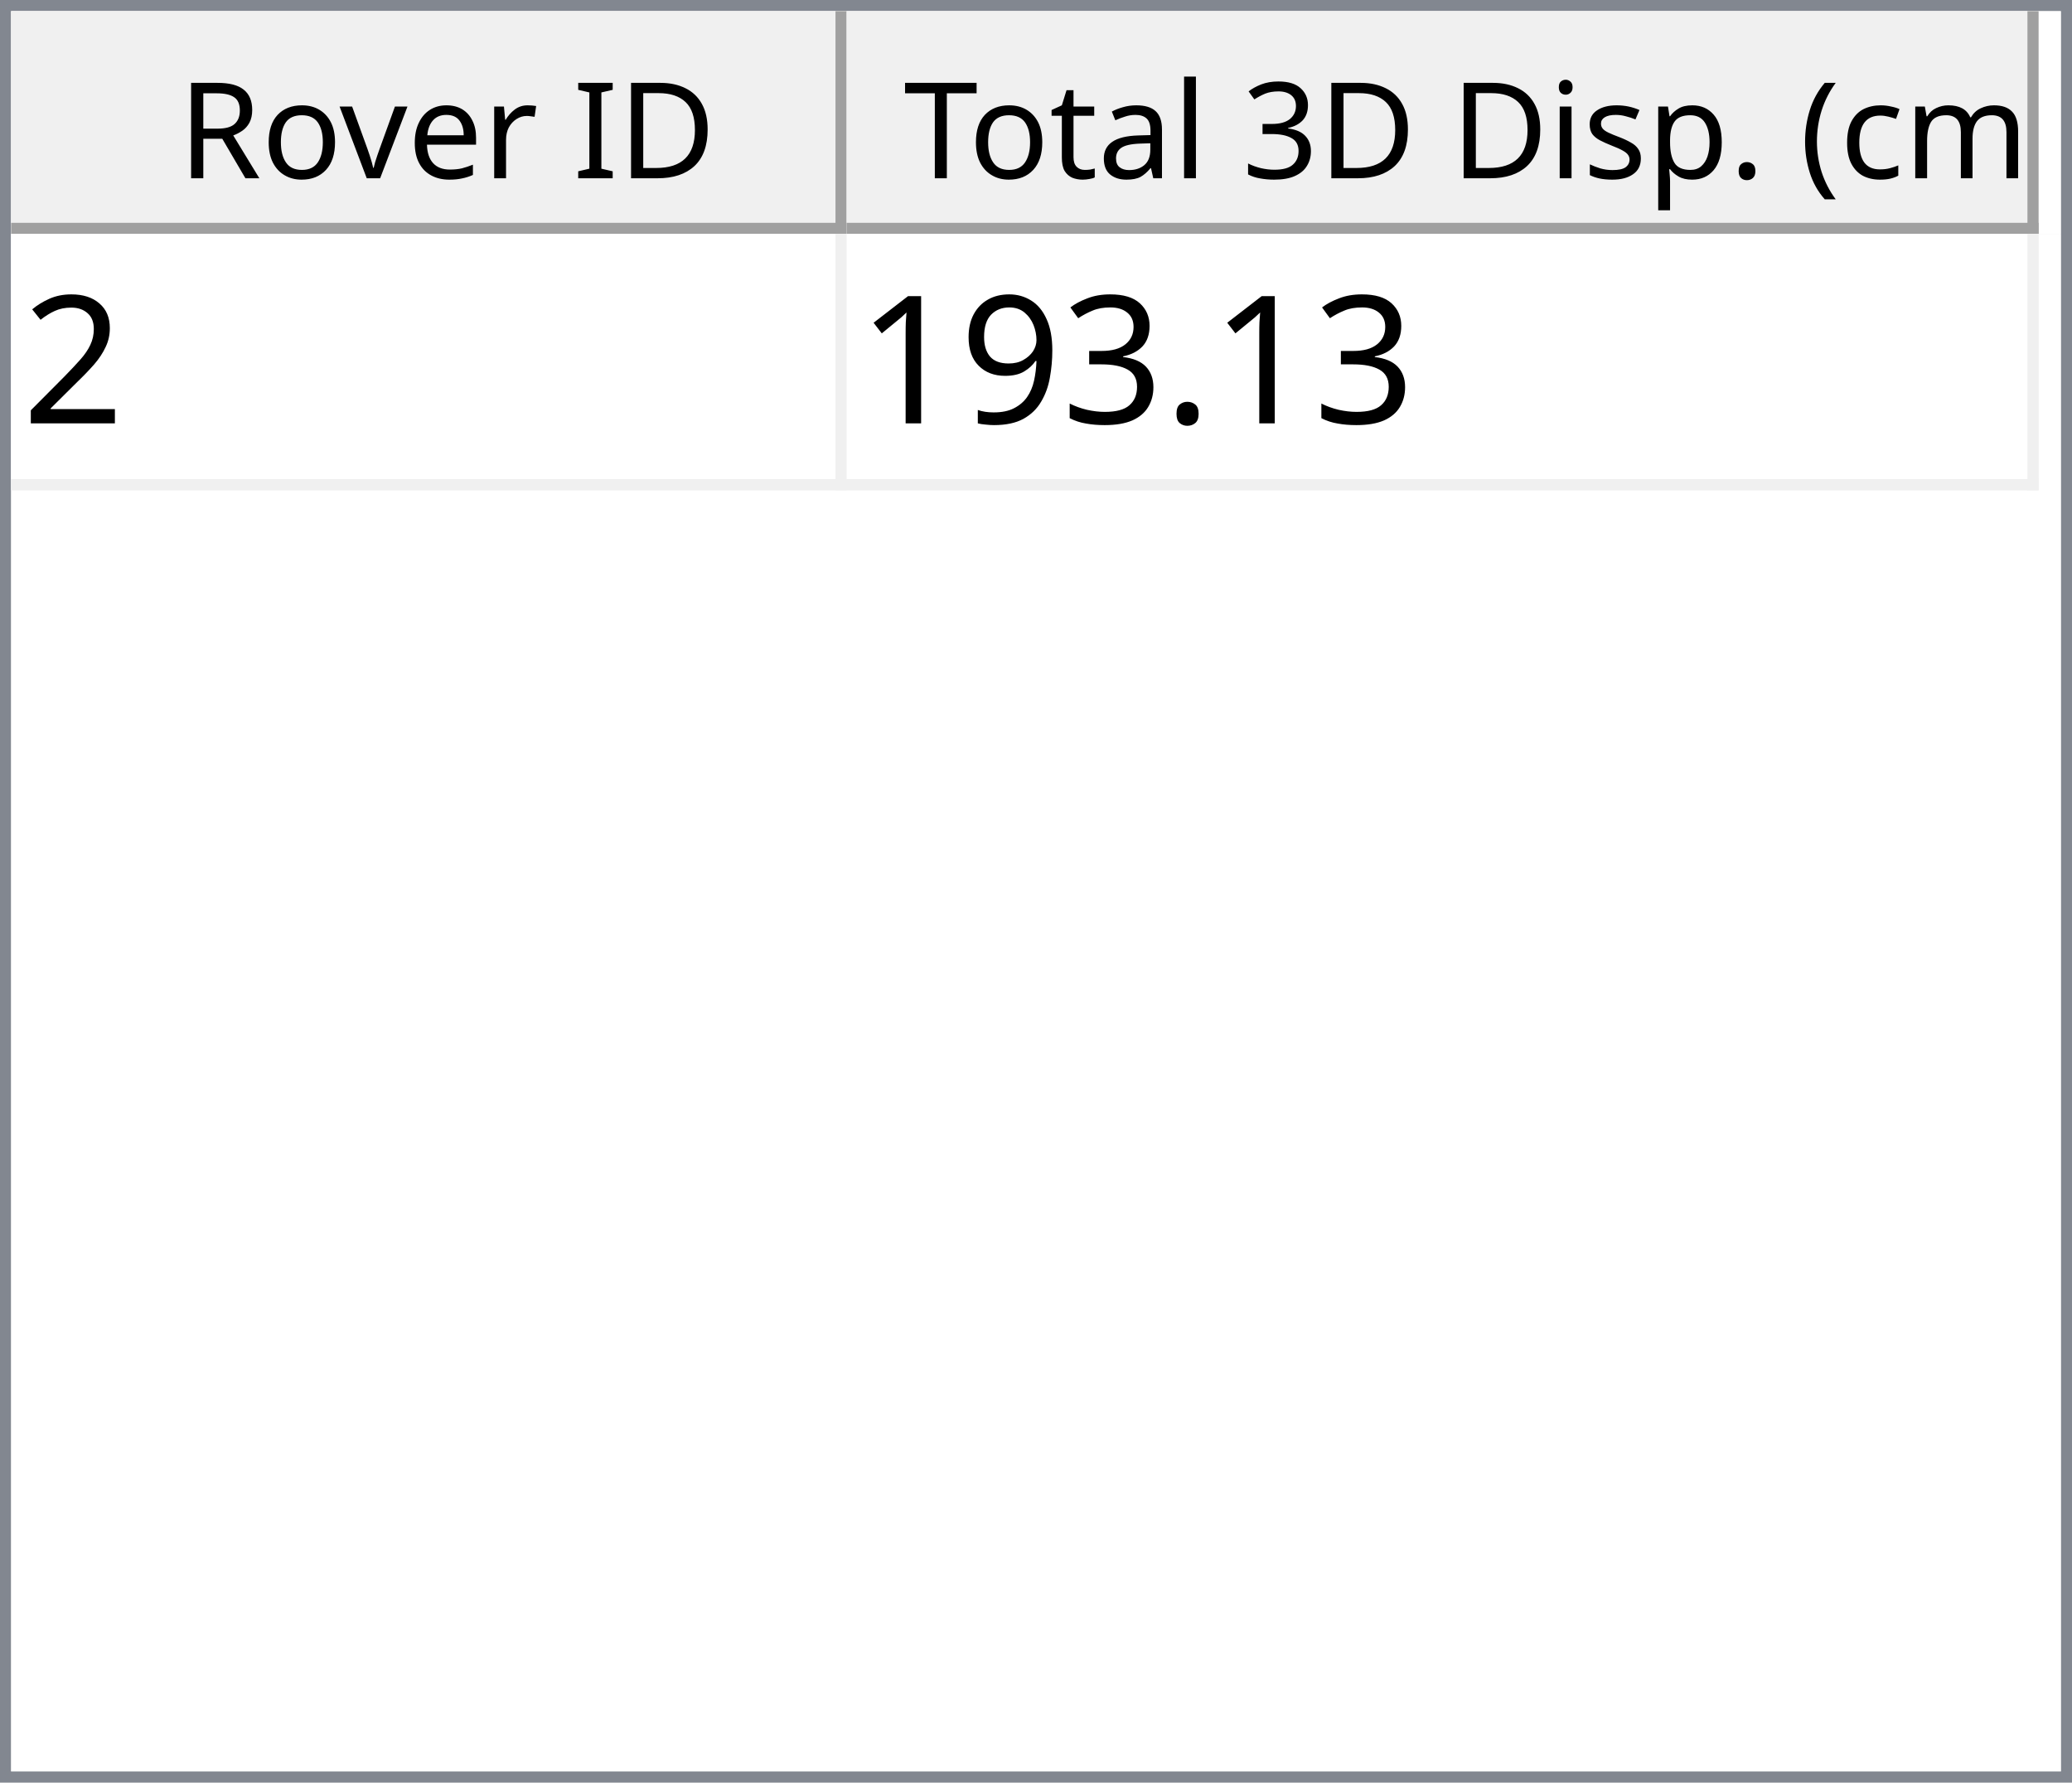
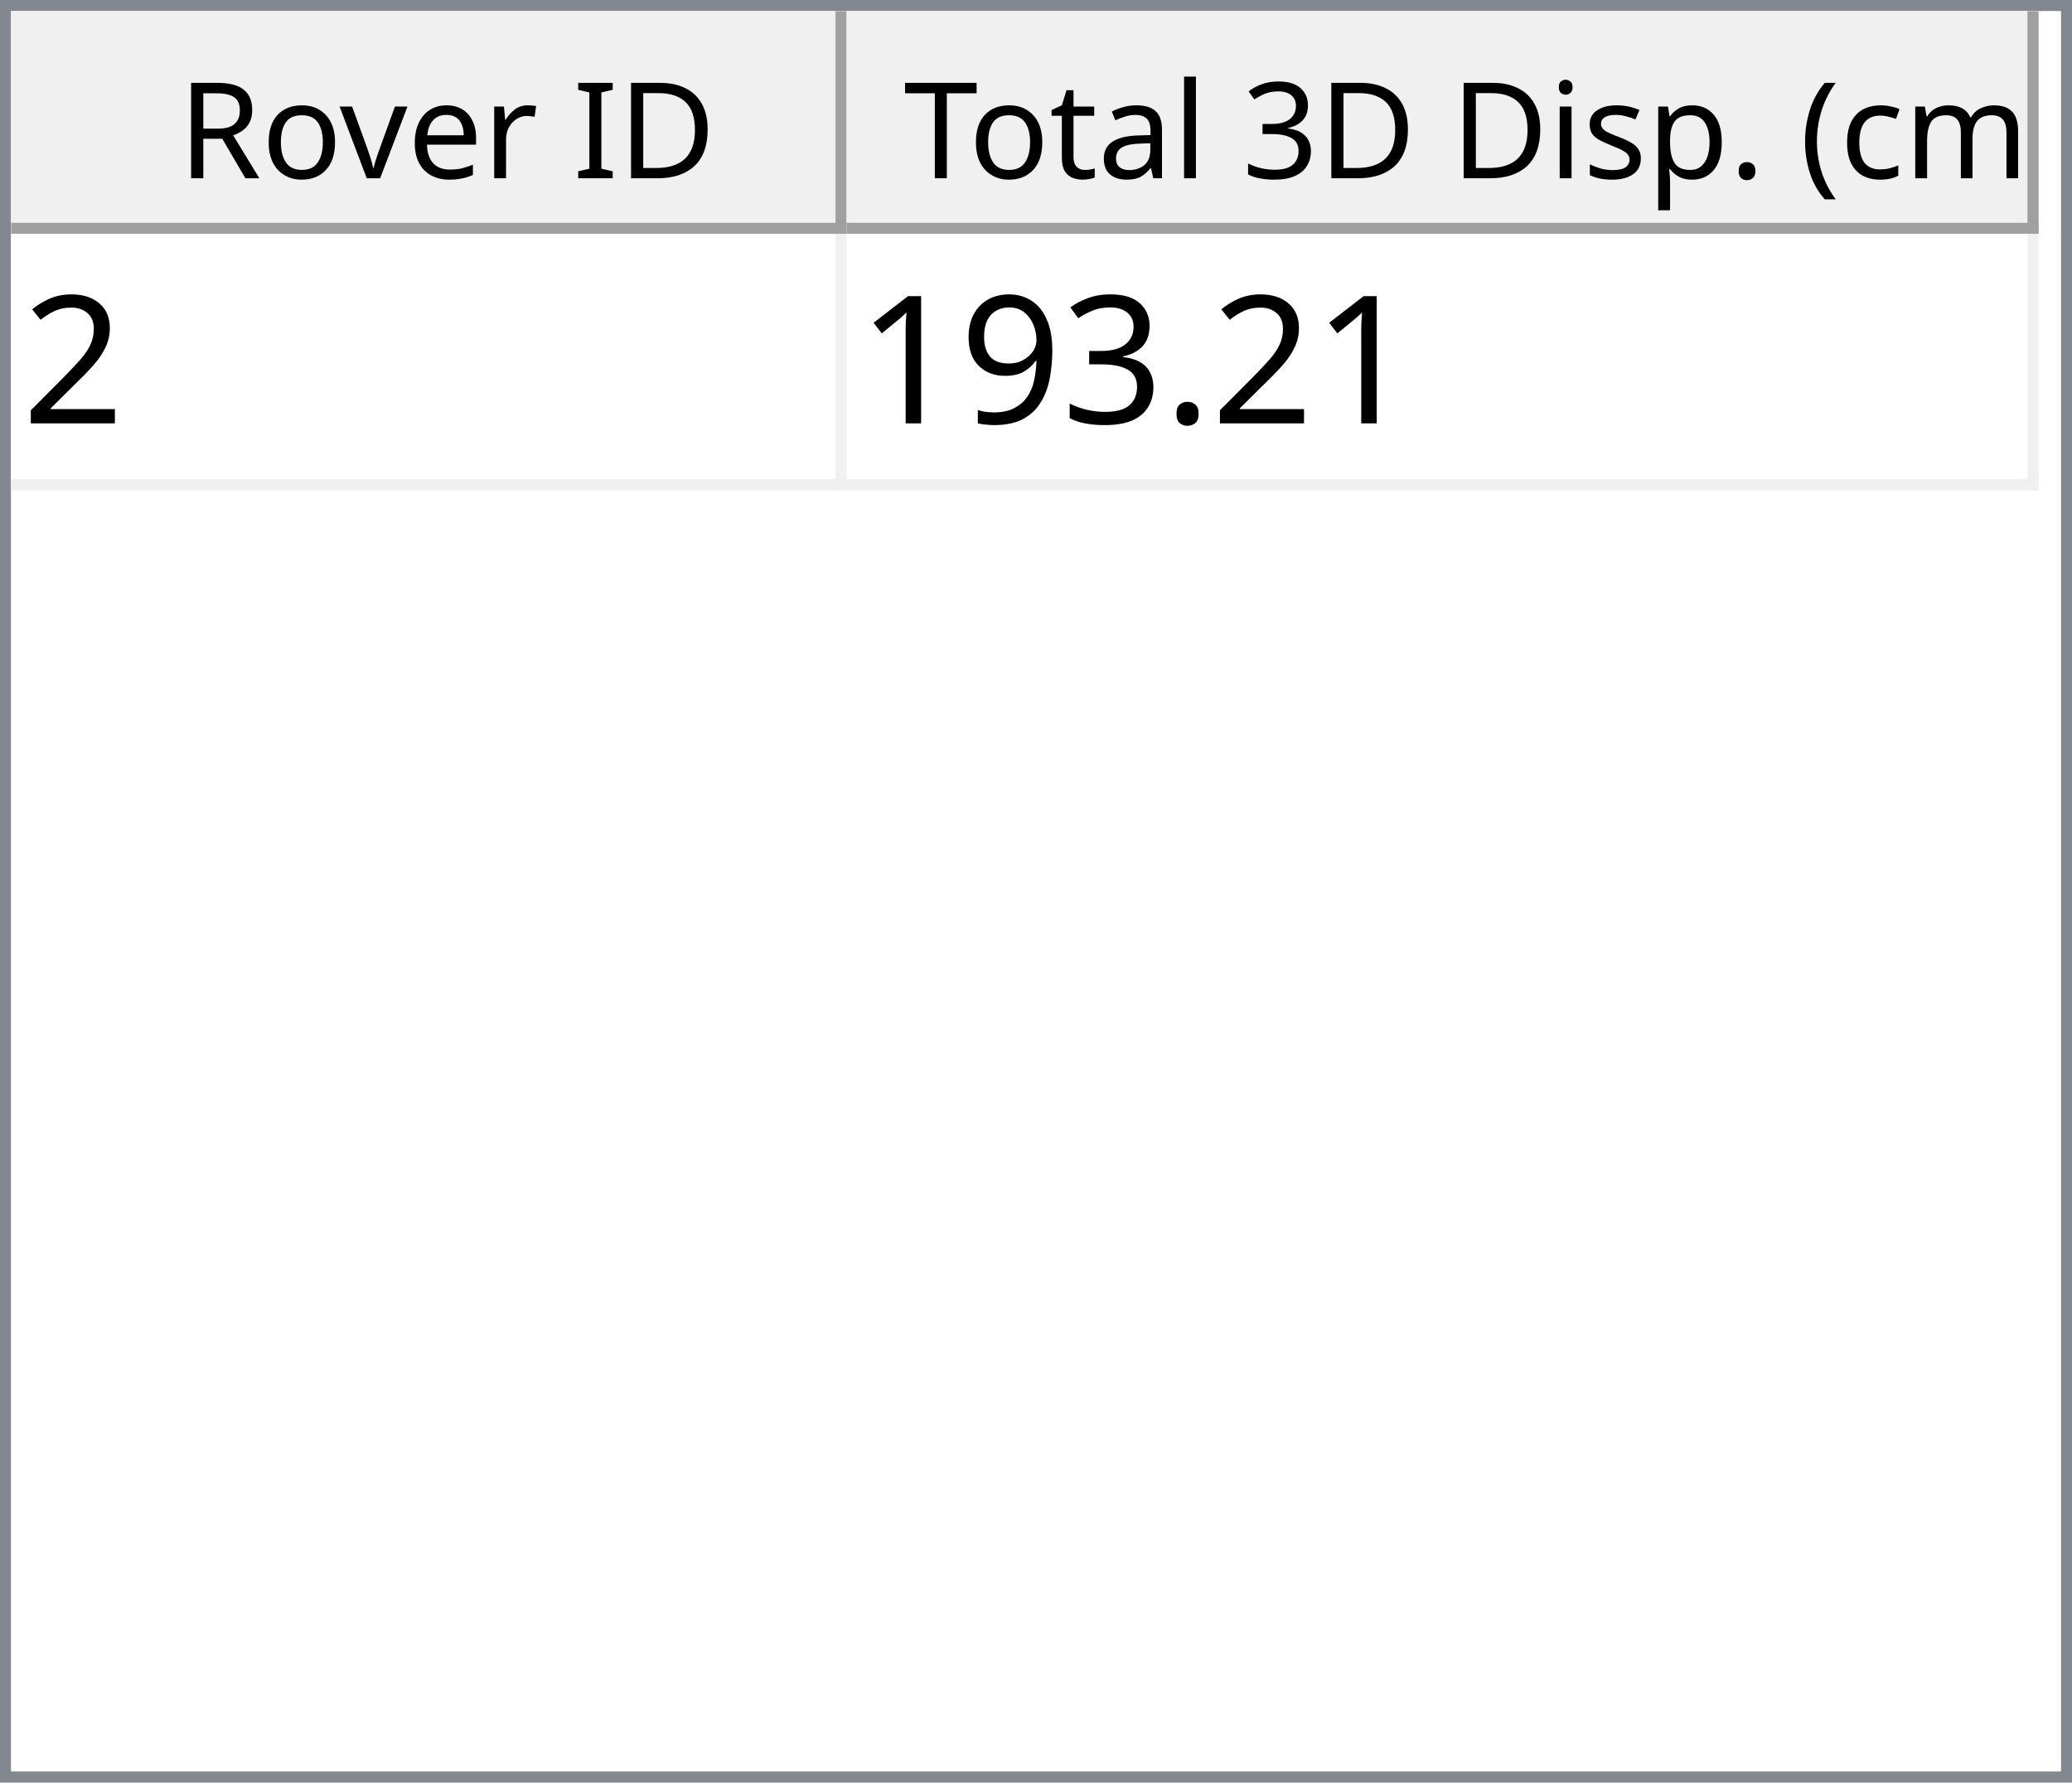
<svg xmlns="http://www.w3.org/2000/svg" style="fill-opacity:1; color-rendering:auto; color-interpolation:auto; text-rendering:auto; stroke:black; stroke-linecap:square; stroke-miterlimit:10; shape-rendering:auto; stroke-opacity:1; fill:black; stroke-dasharray:none; font-weight:normal; stroke-width:1; font-family:'Dialog'; font-style:normal; stroke-linejoin:miter; font-size:12px; stroke-dashoffset:0; image-rendering:auto;" width="186" height="160">
  <defs id="genericDefs" />
  <g>
    <defs id="defs1">
      <clipPath clipPathUnits="userSpaceOnUse" id="clipPath1">
        <path d="M0 0 L186 0 L186 160 L0 160 L0 0 Z" />
      </clipPath>
      <clipPath clipPathUnits="userSpaceOnUse" id="clipPath2">
        <path d="M0 0 L0 160 L186 160 L186 0 Z" />
      </clipPath>
      <clipPath clipPathUnits="userSpaceOnUse" id="clipPath3">
        <path d="M0 0 L0 20 L184 20 L184 0 Z" />
      </clipPath>
      <clipPath clipPathUnits="userSpaceOnUse" id="clipPath4">
        <path d="M0 0 L0 20 L75 20 L75 0 Z" />
      </clipPath>
      <clipPath clipPathUnits="userSpaceOnUse" id="clipPath5">
        <path d="M1 1 L1 19 L74 19 L74 1 Z" />
      </clipPath>
      <clipPath clipPathUnits="userSpaceOnUse" id="clipPath6">
        <path d="M0 0 L0 18 L73 18 L73 0 Z" />
      </clipPath>
      <clipPath clipPathUnits="userSpaceOnUse" id="clipPath7">
        <path d="M-0.5 -0.5 L-0.5 19.5 L74.5 19.5 L74.5 -0.5 Z" />
      </clipPath>
      <clipPath clipPathUnits="userSpaceOnUse" id="clipPath8">
        <path d="M0 0 L0 20 L107 20 L107 0 Z" />
      </clipPath>
      <clipPath clipPathUnits="userSpaceOnUse" id="clipPath9">
        <path d="M1 1 L1 19 L106 19 L106 1 Z" />
      </clipPath>
      <clipPath clipPathUnits="userSpaceOnUse" id="clipPath10">
        <path d="M0 0 L0 18 L105 18 L105 0 Z" />
      </clipPath>
      <clipPath clipPathUnits="userSpaceOnUse" id="clipPath11">
        <path d="M-0.5 -0.5 L-0.5 19.5 L106.5 19.5 L106.5 -0.5 Z" />
      </clipPath>
      <clipPath clipPathUnits="userSpaceOnUse" id="clipPath12">
        <path d="M0 0 L0 138 L184 138 L184 0 Z" />
      </clipPath>
      <clipPath clipPathUnits="userSpaceOnUse" id="clipPath13">
        <path d="M0 0 L0 23 L182 23 L182 0 Z" />
      </clipPath>
      <clipPath clipPathUnits="userSpaceOnUse" id="clipPath14">
        <path d="M-0.5 -0.5 L-0.5 22.5 L181.5 22.5 L181.5 -0.5 Z" />
      </clipPath>
      <clipPath clipPathUnits="userSpaceOnUse" id="clipPath15">
        <path d="M0 0 L0 22 L74 22 L74 0 Z" />
      </clipPath>
      <clipPath clipPathUnits="userSpaceOnUse" id="clipPath16">
        <path d="M0 0 L0 22 L106 22 L106 0 Z" />
      </clipPath>
      <font horiz-adv-x="64.551" id="font1">
        <font-face ascent="107.91" descent="25.098" units-per-em="100" style="font-style:normal; font-family:Segoe UI; font-weight:normal;" />
        <missing-glyph horiz-adv-x="64.551" d="M8.109 0 L8.109 68.266 L56.453 68.266 L56.453 0 L8.109 0 ZM15.328 7.234 L49.219 7.234 L49.219 61.031 L15.328 61.031 L15.328 7.234 Z" />
        <glyph unicode="D" horiz-adv-x="70.117" d="M9.188 0 L9.188 70.016 L28.516 70.016 Q65.531 70.016 65.531 35.891 Q65.531 19.672 55.25 9.836 Q44.969 0 27.734 0 L9.188 0 ZM17.391 62.594 L17.391 7.422 L27.828 7.422 Q41.609 7.422 49.273 14.797 Q56.938 22.172 56.938 35.688 Q56.938 62.594 28.328 62.594 L17.391 62.594 Z" />
        <glyph unicode="I" horiz-adv-x="26.611" d="M17.391 0 L9.188 0 L9.188 70.016 L17.391 70.016 L17.391 0 Z" />
        <glyph unicode=" " horiz-adv-x="27.393" d="" />
        <glyph unicode="r" horiz-adv-x="34.766" d="M34.188 41.891 Q32.078 43.5 28.125 43.5 Q23 43.5 19.555 38.672 Q16.109 33.844 16.109 25.484 L16.109 0 L8.109 0 L8.109 50 L16.109 50 L16.109 39.703 L16.312 39.703 Q18.016 44.969 21.531 47.922 Q25.047 50.875 29.391 50.875 Q32.516 50.875 34.188 50.203 L34.188 41.891 Z" />
        <glyph unicode="e" horiz-adv-x="52.295" d="M48.297 23 L12.984 23 Q13.188 14.656 17.484 10.109 Q21.781 5.562 29.297 5.562 Q37.75 5.562 44.828 11.141 L44.828 3.609 Q38.234 -1.172 27.391 -1.172 Q16.797 -1.172 10.742 5.641 Q4.688 12.453 4.688 24.812 Q4.688 36.469 11.305 43.82 Q17.922 51.172 27.734 51.172 Q37.547 51.172 42.922 44.828 Q48.297 38.484 48.297 27.203 L48.297 23 ZM40.094 29.781 Q40.047 36.719 36.75 40.578 Q33.453 44.438 27.594 44.438 Q21.922 44.438 17.969 40.383 Q14.016 36.328 13.094 29.781 L40.094 29.781 Z" />
        <glyph unicode="v" horiz-adv-x="47.9" d="M47.406 50 L27.484 0 L19.625 0 L0.688 50 L9.469 50 L22.172 13.672 Q23.578 9.672 23.922 6.688 L24.125 6.688 Q24.609 10.453 25.688 13.484 L38.969 50 L47.406 50 Z" />
        <glyph unicode="o" horiz-adv-x="58.594" d="M29 -1.172 Q17.922 -1.172 11.305 5.836 Q4.688 12.844 4.688 24.422 Q4.688 37.016 11.57 44.094 Q18.453 51.172 30.172 51.172 Q41.359 51.172 47.633 44.289 Q53.906 37.406 53.906 25.203 Q53.906 13.234 47.141 6.031 Q40.375 -1.172 29 -1.172 ZM29.594 44.438 Q21.875 44.438 17.383 39.188 Q12.891 33.938 12.891 24.703 Q12.891 15.828 17.43 10.695 Q21.969 5.562 29.594 5.562 Q37.359 5.562 41.531 10.594 Q45.703 15.625 45.703 24.906 Q45.703 34.281 41.531 39.359 Q37.359 44.438 29.594 44.438 Z" />
        <glyph unicode="R" horiz-adv-x="59.814" d="M59.375 0 L49.609 0 L37.891 19.625 Q36.281 22.359 34.766 24.289 Q33.25 26.219 31.664 27.438 Q30.078 28.656 28.25 29.219 Q26.422 29.781 24.125 29.781 L17.391 29.781 L17.391 0 L9.188 0 L9.188 70.016 L30.078 70.016 Q34.672 70.016 38.555 68.867 Q42.438 67.719 45.289 65.375 Q48.141 63.031 49.758 59.547 Q51.375 56.062 51.375 51.375 Q51.375 47.703 50.273 44.656 Q49.172 41.609 47.148 39.211 Q45.125 36.812 42.266 35.133 Q39.406 33.453 35.844 32.516 L35.844 32.328 Q37.594 31.547 38.891 30.547 Q40.188 29.547 41.359 28.18 Q42.531 26.812 43.68 25.078 Q44.828 23.344 46.234 21.047 L59.375 0 ZM17.391 62.594 L17.391 37.203 L28.516 37.203 Q31.594 37.203 34.203 38.133 Q36.812 39.062 38.719 40.797 Q40.625 42.531 41.703 45.047 Q42.781 47.562 42.781 50.688 Q42.781 56.297 39.141 59.445 Q35.5 62.594 28.609 62.594 L17.391 62.594 Z" />
        <glyph unicode=")" horiz-adv-x="30.176" d="M8.297 -15.922 L1.172 -15.922 Q16.406 2.344 16.406 26.812 Q16.406 51.469 1.078 70.016 L8.297 70.016 Q23.531 52.156 23.531 26.703 Q23.531 1.375 8.297 -15.922 Z" />
        <glyph unicode="m" horiz-adv-x="86.133" d="M79.109 0 L71.094 0 L71.094 28.719 Q71.094 37.016 68.531 40.727 Q65.969 44.438 59.906 44.438 Q54.781 44.438 51.195 39.75 Q47.609 35.062 47.609 28.516 L47.609 0 L39.594 0 L39.594 29.688 Q39.594 44.438 28.219 44.438 Q22.953 44.438 19.531 40.016 Q16.109 35.594 16.109 28.516 L16.109 0 L8.109 0 L8.109 50 L16.109 50 L16.109 42.094 L16.312 42.094 Q21.625 51.172 31.844 51.172 Q36.969 51.172 40.773 48.312 Q44.578 45.453 46 40.828 Q51.562 51.172 62.594 51.172 Q79.109 51.172 79.109 30.812 L79.109 0 Z" />
        <glyph unicode="c" horiz-adv-x="46.191" d="M42.188 2.297 Q36.422 -1.172 28.516 -1.172 Q17.828 -1.172 11.258 5.789 Q4.688 12.75 4.688 23.828 Q4.688 36.188 11.766 43.68 Q18.844 51.172 30.672 51.172 Q37.25 51.172 42.281 48.734 L42.281 40.531 Q36.719 44.438 30.375 44.438 Q22.703 44.438 17.797 38.945 Q12.891 33.453 12.891 24.516 Q12.891 15.719 17.508 10.641 Q22.125 5.562 29.891 5.562 Q36.422 5.562 42.188 9.906 L42.188 2.297 Z" />
        <glyph unicode="(" horiz-adv-x="30.176" d="M29.109 -15.922 L21.969 -15.922 Q6.844 1.375 6.844 26.703 Q6.844 52.156 21.969 70.016 L29.203 70.016 Q13.875 51.469 13.875 26.812 Q13.875 2.344 29.109 -15.922 Z" />
        <glyph unicode="." horiz-adv-x="21.68" d="M10.891 -1.078 Q8.641 -1.078 7.055 0.539 Q5.469 2.156 5.469 4.391 Q5.469 6.641 7.055 8.273 Q8.641 9.906 10.891 9.906 Q13.188 9.906 14.797 8.273 Q16.406 6.641 16.406 4.391 Q16.406 2.156 14.797 0.539 Q13.188 -1.078 10.891 -1.078 Z" />
        <glyph unicode="p" horiz-adv-x="58.789" d="M16.312 7.234 L16.109 7.234 L16.109 -23 L8.109 -23 L8.109 50 L16.109 50 L16.109 41.219 L16.312 41.219 Q22.219 51.172 33.594 51.172 Q43.266 51.172 48.688 44.461 Q54.109 37.75 54.109 26.469 Q54.109 13.922 48 6.375 Q41.891 -1.172 31.297 -1.172 Q21.578 -1.172 16.312 7.234 ZM16.109 27.391 L16.109 20.406 Q16.109 14.203 20.141 9.883 Q24.172 5.562 30.375 5.562 Q37.641 5.562 41.773 11.133 Q45.906 16.703 45.906 26.609 Q45.906 34.969 42.047 39.703 Q38.188 44.438 31.594 44.438 Q24.609 44.438 20.359 39.578 Q16.109 34.719 16.109 27.391 Z" />
        <glyph unicode="s" horiz-adv-x="42.432" d="M5.078 1.812 L5.078 10.406 Q11.625 5.562 19.484 5.562 Q30.031 5.562 30.031 12.594 Q30.031 14.594 29.125 15.992 Q28.219 17.391 26.68 18.461 Q25.141 19.531 23.07 20.383 Q21 21.234 18.609 22.172 Q15.281 23.484 12.766 24.828 Q10.25 26.172 8.57 27.859 Q6.891 29.547 6.031 31.695 Q5.172 33.844 5.172 36.719 Q5.172 40.234 6.789 42.945 Q8.406 45.656 11.086 47.484 Q13.766 49.312 17.211 50.242 Q20.656 51.172 24.312 51.172 Q30.812 51.172 35.938 48.922 L35.938 40.828 Q30.422 44.438 23.25 44.438 Q21 44.438 19.195 43.922 Q17.391 43.406 16.094 42.477 Q14.797 41.547 14.086 40.258 Q13.375 38.969 13.375 37.406 Q13.375 35.453 14.086 34.133 Q14.797 32.812 16.164 31.789 Q17.531 30.766 19.484 29.938 Q21.438 29.109 23.922 28.125 Q27.25 26.859 29.883 25.516 Q32.516 24.172 34.375 22.484 Q36.234 20.797 37.234 18.602 Q38.234 16.406 38.234 13.375 Q38.234 9.672 36.602 6.938 Q34.969 4.203 32.234 2.398 Q29.5 0.594 25.93 -0.289 Q22.359 -1.172 18.453 -1.172 Q10.75 -1.172 5.078 1.812 Z" />
        <glyph unicode="i" horiz-adv-x="24.219" d="M12.203 62.703 Q10.062 62.703 8.547 64.164 Q7.031 65.625 7.031 67.875 Q7.031 70.125 8.547 71.609 Q10.062 73.094 12.203 73.094 Q14.406 73.094 15.945 71.609 Q17.484 70.125 17.484 67.875 Q17.484 65.719 15.945 64.211 Q14.406 62.703 12.203 62.703 ZM16.109 0 L8.109 0 L8.109 50 L16.109 50 L16.109 0 Z" />
        <glyph unicode="3" horiz-adv-x="53.906" d="M46.531 19.828 Q46.531 15.094 44.75 11.211 Q42.969 7.328 39.719 4.57 Q36.469 1.812 31.93 0.297 Q27.391 -1.219 21.922 -1.219 Q11.922 -1.219 6 2.594 L6 11.188 Q13.094 5.609 22.219 5.609 Q25.875 5.609 28.828 6.539 Q31.781 7.469 33.906 9.227 Q36.031 10.984 37.18 13.477 Q38.328 15.969 38.328 19.094 Q38.328 32.812 18.797 32.812 L12.984 32.812 L12.984 39.594 L18.5 39.594 Q35.797 39.594 35.797 52.484 Q35.797 64.406 22.609 64.406 Q15.188 64.406 8.688 59.422 L8.688 67.188 Q15.375 71.188 24.609 71.188 Q29 71.188 32.57 69.969 Q36.141 68.75 38.68 66.555 Q41.219 64.359 42.609 61.281 Q44 58.203 44 54.5 Q44 40.672 30.031 36.719 L30.031 36.531 Q33.594 36.141 36.625 34.797 Q39.656 33.453 41.852 31.305 Q44.047 29.156 45.289 26.25 Q46.531 23.344 46.531 19.828 Z" />
        <glyph unicode="l" horiz-adv-x="24.219" d="M16.109 0 L8.109 0 L8.109 74.031 L16.109 74.031 L16.109 0 Z" />
        <glyph unicode="a" horiz-adv-x="50.879" d="M43.891 0 L35.891 0 L35.891 7.812 L35.688 7.812 Q30.469 -1.172 20.312 -1.172 Q12.844 -1.172 8.617 2.781 Q4.391 6.734 4.391 13.281 Q4.391 27.297 20.906 29.594 L35.891 31.688 Q35.891 44.438 25.594 44.438 Q16.547 44.438 9.281 38.281 L9.281 46.484 Q16.656 51.172 26.266 51.172 Q43.891 51.172 43.891 32.516 L43.891 0 ZM35.891 25.297 L23.828 23.641 Q18.266 22.859 15.43 20.875 Q12.594 18.891 12.594 13.875 Q12.594 10.203 15.211 7.883 Q17.828 5.562 22.172 5.562 Q28.125 5.562 32.008 9.742 Q35.891 13.922 35.891 20.312 L35.891 25.297 Z" />
        <glyph unicode="t" horiz-adv-x="33.887" d="M31.297 0.484 Q28.469 -1.078 23.828 -1.078 Q10.688 -1.078 10.688 13.578 L10.688 43.172 L2.094 43.172 L2.094 50 L10.688 50 L10.688 62.203 L18.703 64.797 L18.703 50 L31.297 50 L31.297 43.172 L18.703 43.172 L18.703 14.984 Q18.703 9.969 20.414 7.82 Q22.125 5.672 26.078 5.672 Q29.109 5.672 31.297 7.328 L31.297 0.484 Z" />
        <glyph unicode="T" horiz-adv-x="52.393" d="M50.594 62.594 L30.375 62.594 L30.375 0 L22.172 0 L22.172 62.594 L2 62.594 L2 70.016 L50.594 70.016 L50.594 62.594 Z" />
      </font>
      <font horiz-adv-x="75.0" id="font2">
        <font-face ascent="100.537" descent="21.973" units-per-em="100" style="font-style:normal; font-family:sans-serif; font-weight:normal;" />
        <missing-glyph horiz-adv-x="75.0" d="M12.5 0 L12.5 62.5 L62.5 62.5 L62.5 0 L12.5 0 ZM14.062 1.562 L60.938 1.562 L60.938 60.938 L14.062 60.938 L14.062 1.562 Z" />
        <glyph unicode="2" horiz-adv-x="55.615" d="M50.344 8.453 L50.344 0 L3.031 0 Q2.938 3.172 4.047 6.109 Q5.859 10.938 9.836 15.625 Q13.812 20.312 21.344 26.469 Q33.016 36.031 37.117 41.625 Q41.219 47.219 41.219 52.203 Q41.219 57.422 37.477 61.008 Q33.734 64.594 27.734 64.594 Q21.391 64.594 17.578 60.789 Q13.766 56.984 13.719 50.25 L4.688 51.172 Q5.609 61.281 11.664 66.578 Q17.719 71.875 27.938 71.875 Q38.234 71.875 44.242 66.164 Q50.25 60.453 50.25 52 Q50.25 47.703 48.492 43.555 Q46.734 39.406 42.656 34.812 Q38.578 30.219 29.109 22.219 Q21.188 15.578 18.945 13.211 Q16.703 10.844 15.234 8.453 L50.344 8.453 Z" />
        <glyph unicode="." horiz-adv-x="27.783" d="M9.078 0 L9.078 10.016 L19.094 10.016 L19.094 0 L9.078 0 Z" />
        <glyph unicode="3" horiz-adv-x="55.615" d="M4.203 18.891 L12.984 20.062 Q14.5 12.594 18.141 9.297 Q21.781 6 27 6 Q33.203 6 37.477 10.297 Q41.75 14.594 41.75 20.953 Q41.75 27 37.797 30.93 Q33.844 34.859 27.734 34.859 Q25.25 34.859 21.531 33.891 L22.516 41.609 Q23.391 41.5 23.922 41.5 Q29.547 41.5 34.039 44.43 Q38.531 47.359 38.531 53.469 Q38.531 58.297 35.258 61.477 Q31.984 64.656 26.812 64.656 Q21.688 64.656 18.266 61.43 Q14.844 58.203 13.875 51.766 L5.078 53.328 Q6.688 62.156 12.398 67.016 Q18.109 71.875 26.609 71.875 Q32.469 71.875 37.398 69.359 Q42.328 66.844 44.945 62.5 Q47.562 58.156 47.562 53.266 Q47.562 48.641 45.07 44.828 Q42.578 41.016 37.703 38.766 Q44.047 37.312 47.562 32.695 Q51.078 28.078 51.078 21.141 Q51.078 11.766 44.242 5.25 Q37.406 -1.266 26.953 -1.266 Q17.531 -1.266 11.305 4.352 Q5.078 9.969 4.203 18.891 Z" />
        <glyph unicode="9" horiz-adv-x="55.615" d="M5.469 16.547 L13.922 17.328 Q14.984 11.375 18.016 8.688 Q21.047 6 25.781 6 Q29.828 6 32.883 7.859 Q35.938 9.719 37.891 12.82 Q39.844 15.922 41.164 21.195 Q42.484 26.469 42.484 31.938 Q42.484 32.516 42.438 33.688 Q39.797 29.5 35.234 26.883 Q30.672 24.266 25.344 24.266 Q16.453 24.266 10.305 30.711 Q4.156 37.156 4.156 47.703 Q4.156 58.594 10.578 65.234 Q17 71.875 26.656 71.875 Q33.641 71.875 39.43 68.117 Q45.219 64.359 48.219 57.398 Q51.219 50.438 51.219 37.25 Q51.219 23.531 48.242 15.406 Q45.266 7.281 39.383 3.031 Q33.5 -1.219 25.594 -1.219 Q17.188 -1.219 11.867 3.445 Q6.547 8.109 5.469 16.547 ZM41.453 48.141 Q41.453 55.719 37.43 60.156 Q33.406 64.594 27.734 64.594 Q21.875 64.594 17.531 59.812 Q13.188 55.031 13.188 47.406 Q13.188 40.578 17.312 36.305 Q21.438 32.031 27.484 32.031 Q33.594 32.031 37.523 36.305 Q41.453 40.578 41.453 48.141 Z" />
        <glyph unicode="1" horiz-adv-x="55.615" d="M37.25 0 L28.469 0 L28.469 56 Q25.297 52.984 20.141 49.953 Q14.984 46.922 10.891 45.406 L10.891 53.906 Q18.266 57.375 23.781 62.305 Q29.297 67.234 31.594 71.875 L37.25 71.875 L37.25 0 Z" />
      </font>
    </defs>
    <g style="fill:white; stroke:white;">
      <rect x="0" y="0" width="186" style="clip-path:url(#clipPath1); stroke:none;" height="160" />
    </g>
    <g style="fill:white; text-rendering:optimizeSpeed; color-rendering:optimizeSpeed; image-rendering:optimizeSpeed; shape-rendering:crispEdges; stroke:white; color-interpolation:sRGB;">
      <rect x="0" width="186" height="160" y="0" style="stroke:none;" />
      <path style="stroke:none;" d="M0 160 L186 160 L186 0 L0 0 Z" />
    </g>
    <g style="fill:rgb(240,240,240); font-family:'Segoe UI'; stroke:rgb(240,240,240);">
      <rect x="0" y="0" width="186" style="clip-path:url(#clipPath2); stroke:none;" height="160" />
    </g>
    <g style="fill:rgb(130,135,144); font-family:'Segoe UI'; stroke:rgb(130,135,144);">
      <path d="M0 0 L186 0 L186 160 L0 160 L0 0 ZM1 1 L185 1 L185 159 L1 159 L1 1 Z" style="fill-rule:evenodd; clip-path:url(#clipPath2); stroke:none;" />
    </g>
    <g style="fill:white; font-family:'Segoe UI'; stroke:white;" transform="translate(1,1)">
      <rect x="0" y="0" width="184" style="clip-path:url(#clipPath3); stroke:none;" height="20" />
    </g>
    <g style="fill:rgb(240,240,240); font-family:'Segoe UI'; stroke:rgb(240,240,240);" transform="translate(1,1)">
      <rect x="0" y="0" width="75" style="clip-path:url(#clipPath4); stroke:none;" height="20" />
    </g>
    <g style="font-family:'Segoe UI';" transform="translate(2,2)">
      <text x="14" xml:space="preserve" y="14" style="clip-path:url(#clipPath6); stroke:none;">Rover ID</text>
    </g>
    <g style="fill:rgb(160,160,160); font-family:'Segoe UI'; stroke:rgb(160,160,160); stroke-linejoin:bevel;" transform="translate(1.5,1.5)">
      <line x1="74" x2="74" y1="0" style="fill:none; clip-path:url(#clipPath7);" y2="19" />
    </g>
    <g style="fill:rgb(160,160,160); font-family:'Segoe UI'; stroke:rgb(160,160,160); stroke-linejoin:bevel;" transform="matrix(1,0,0,1,1,1) translate(0.5,0.5)">
      <line x1="0" x2="74" y1="19" style="fill:none; clip-path:url(#clipPath7);" y2="19" />
    </g>
    <g style="fill:rgb(240,240,240); font-family:'Segoe UI'; stroke:rgb(240,240,240);" transform="translate(76,1)">
      <rect x="0" y="0" width="107" style="clip-path:url(#clipPath8); stroke:none;" height="20" />
    </g>
    <g style="font-family:'Segoe UI';" transform="translate(77,2)">
      <text x="1" xml:space="preserve" y="14" style="clip-path:url(#clipPath10); stroke:none;"> Total 3D Disp. (cm)</text>
    </g>
    <g style="fill:rgb(160,160,160); font-family:'Segoe UI'; stroke:rgb(160,160,160); stroke-linejoin:bevel;" transform="translate(76.5,1.5)">
      <line x1="106" x2="106" y1="0" style="fill:none; clip-path:url(#clipPath11);" y2="19" />
    </g>
    <g style="fill:rgb(160,160,160); font-family:'Segoe UI'; stroke:rgb(160,160,160); stroke-linejoin:bevel;" transform="matrix(1,0,0,1,76,1) translate(0.5,0.5)">
      <line x1="0" x2="106" y1="19" style="fill:none; clip-path:url(#clipPath11);" y2="19" />
    </g>
    <g style="fill:white; font-family:'Segoe UI'; stroke:white;" transform="translate(1,21)">
      <rect x="0" y="0" width="184" style="clip-path:url(#clipPath12); stroke:none;" height="138" />
    </g>
    <g style="fill:rgb(240,240,240); font-size:16px; font-family:sans-serif; stroke:rgb(240,240,240);" transform="translate(1,21)">
      <rect x="0" y="0" width="182" style="clip-path:url(#clipPath13); stroke:none;" height="23" />
      <line transform="translate(0.5,0.5)" x1="0" x2="181" y1="22" style="clip-path:url(#clipPath14); fill:none; stroke-linejoin:bevel;" y2="22" />
    </g>
    <g transform="matrix(1,0,0,1,1,21) translate(0.5,0.5)" style="fill:rgb(240,240,240); font-size:16px; font-family:sans-serif; stroke:rgb(240,240,240); stroke-linejoin:bevel;">
      <line x1="74" x2="74" y1="0" style="fill:none; clip-path:url(#clipPath14);" y2="22" />
    </g>
    <g transform="matrix(1,0,0,1,1,21) translate(0.5,0.5)" style="fill:rgb(240,240,240); font-size:16px; font-family:sans-serif; stroke:rgb(240,240,240); stroke-linejoin:bevel;">
      <line x1="181" x2="181" y1="0" style="fill:none; clip-path:url(#clipPath14);" y2="22" />
    </g>
    <g style="fill:white; font-size:16px; font-family:sans-serif; stroke:white;" transform="matrix(1,0,0,1,1,21)">
      <rect x="0" y="0" width="74" style="clip-path:url(#clipPath15); stroke:none;" height="22" />
      <text x="1" y="17" style="fill:black; clip-path:url(#clipPath15); stroke:none;" xml:space="preserve">2</text>
    </g>
    <g style="fill:white; font-size:16px; font-family:sans-serif; stroke:white;" transform="matrix(1,0,0,1,1,21) translate(75,0)">
      <rect x="0" y="0" width="106" style="clip-path:url(#clipPath16); stroke:none;" height="22" />
-       <text x="1" y="17" style="fill:black; clip-path:url(#clipPath16); stroke:none;" xml:space="preserve">193.13</text>
+       <text x="1" y="17" style="fill:black; clip-path:url(#clipPath16); stroke:none;" xml:space="preserve">193.21</text>
    </g>
  </g>
</svg>
